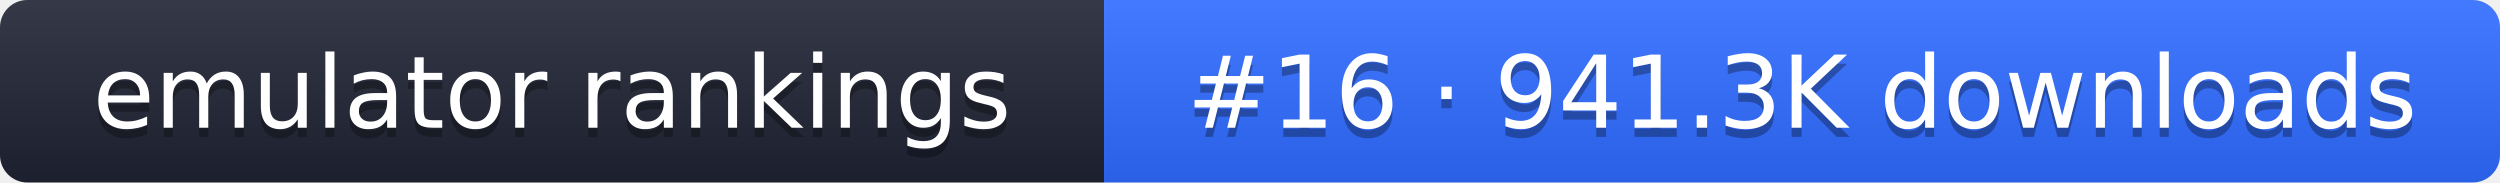
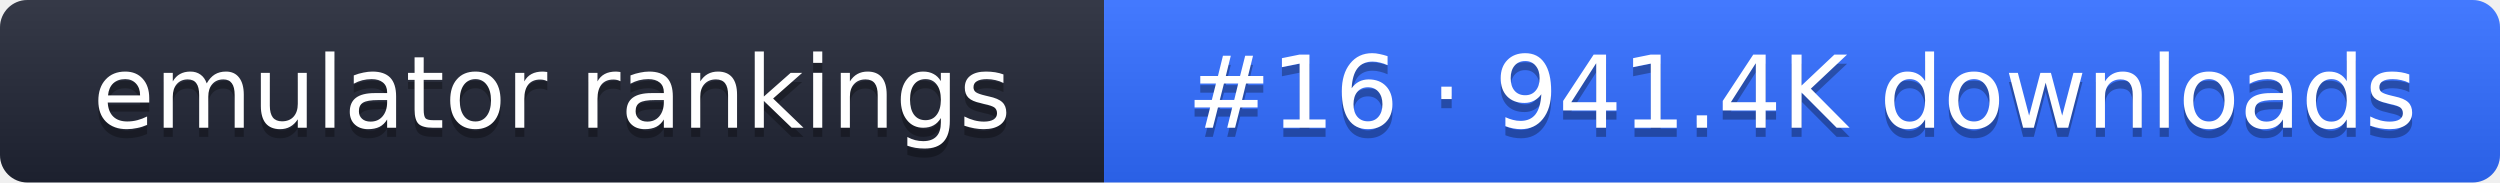
- <svg xmlns="http://www.w3.org/2000/svg" width="274" height="20" role="img" aria-label="emulator rankings: #16 · 941.3K downloads">
+ <svg xmlns="http://www.w3.org/2000/svg" width="274" height="20" role="img" aria-label="emulator rankings: #16 · 941.4K downloads">
  <linearGradient id="g" x2="0" y2="100%">
    <stop offset="0" stop-color="#fff" stop-opacity=".1" />
    <stop offset="1" stop-opacity=".1" />
  </linearGradient>
  <clipPath id="r">
    <rect width="274" height="20" rx="3" fill="#fff" />
  </clipPath>
  <g clip-path="url(#r)">
    <rect width="121" height="20" fill="#1f2433" />
    <rect x="121" width="153" height="20" fill="#2f6bff" />
    <rect width="274" height="20" fill="url(#g)" />
  </g>
  <g fill="#fff" text-anchor="middle" font-family="Verdana,DejaVu Sans,sans-serif" font-size="11">
    <text x="60.5" y="15" fill="#010101" fill-opacity=".3">emulator rankings</text>
    <text x="60.5" y="14">emulator rankings</text>
-     <text x="197.5" y="15" fill="#010101" fill-opacity=".3">#16 · 941.3K downloads</text>
-     <text x="197.5" y="14">#16 · 941.3K downloads</text>
+     <text x="197.5" y="15" fill="#010101" fill-opacity=".3">#16 · 941.4K downloads</text>
+     <text x="197.5" y="14">#16 · 941.4K downloads</text>
  </g>
</svg>
